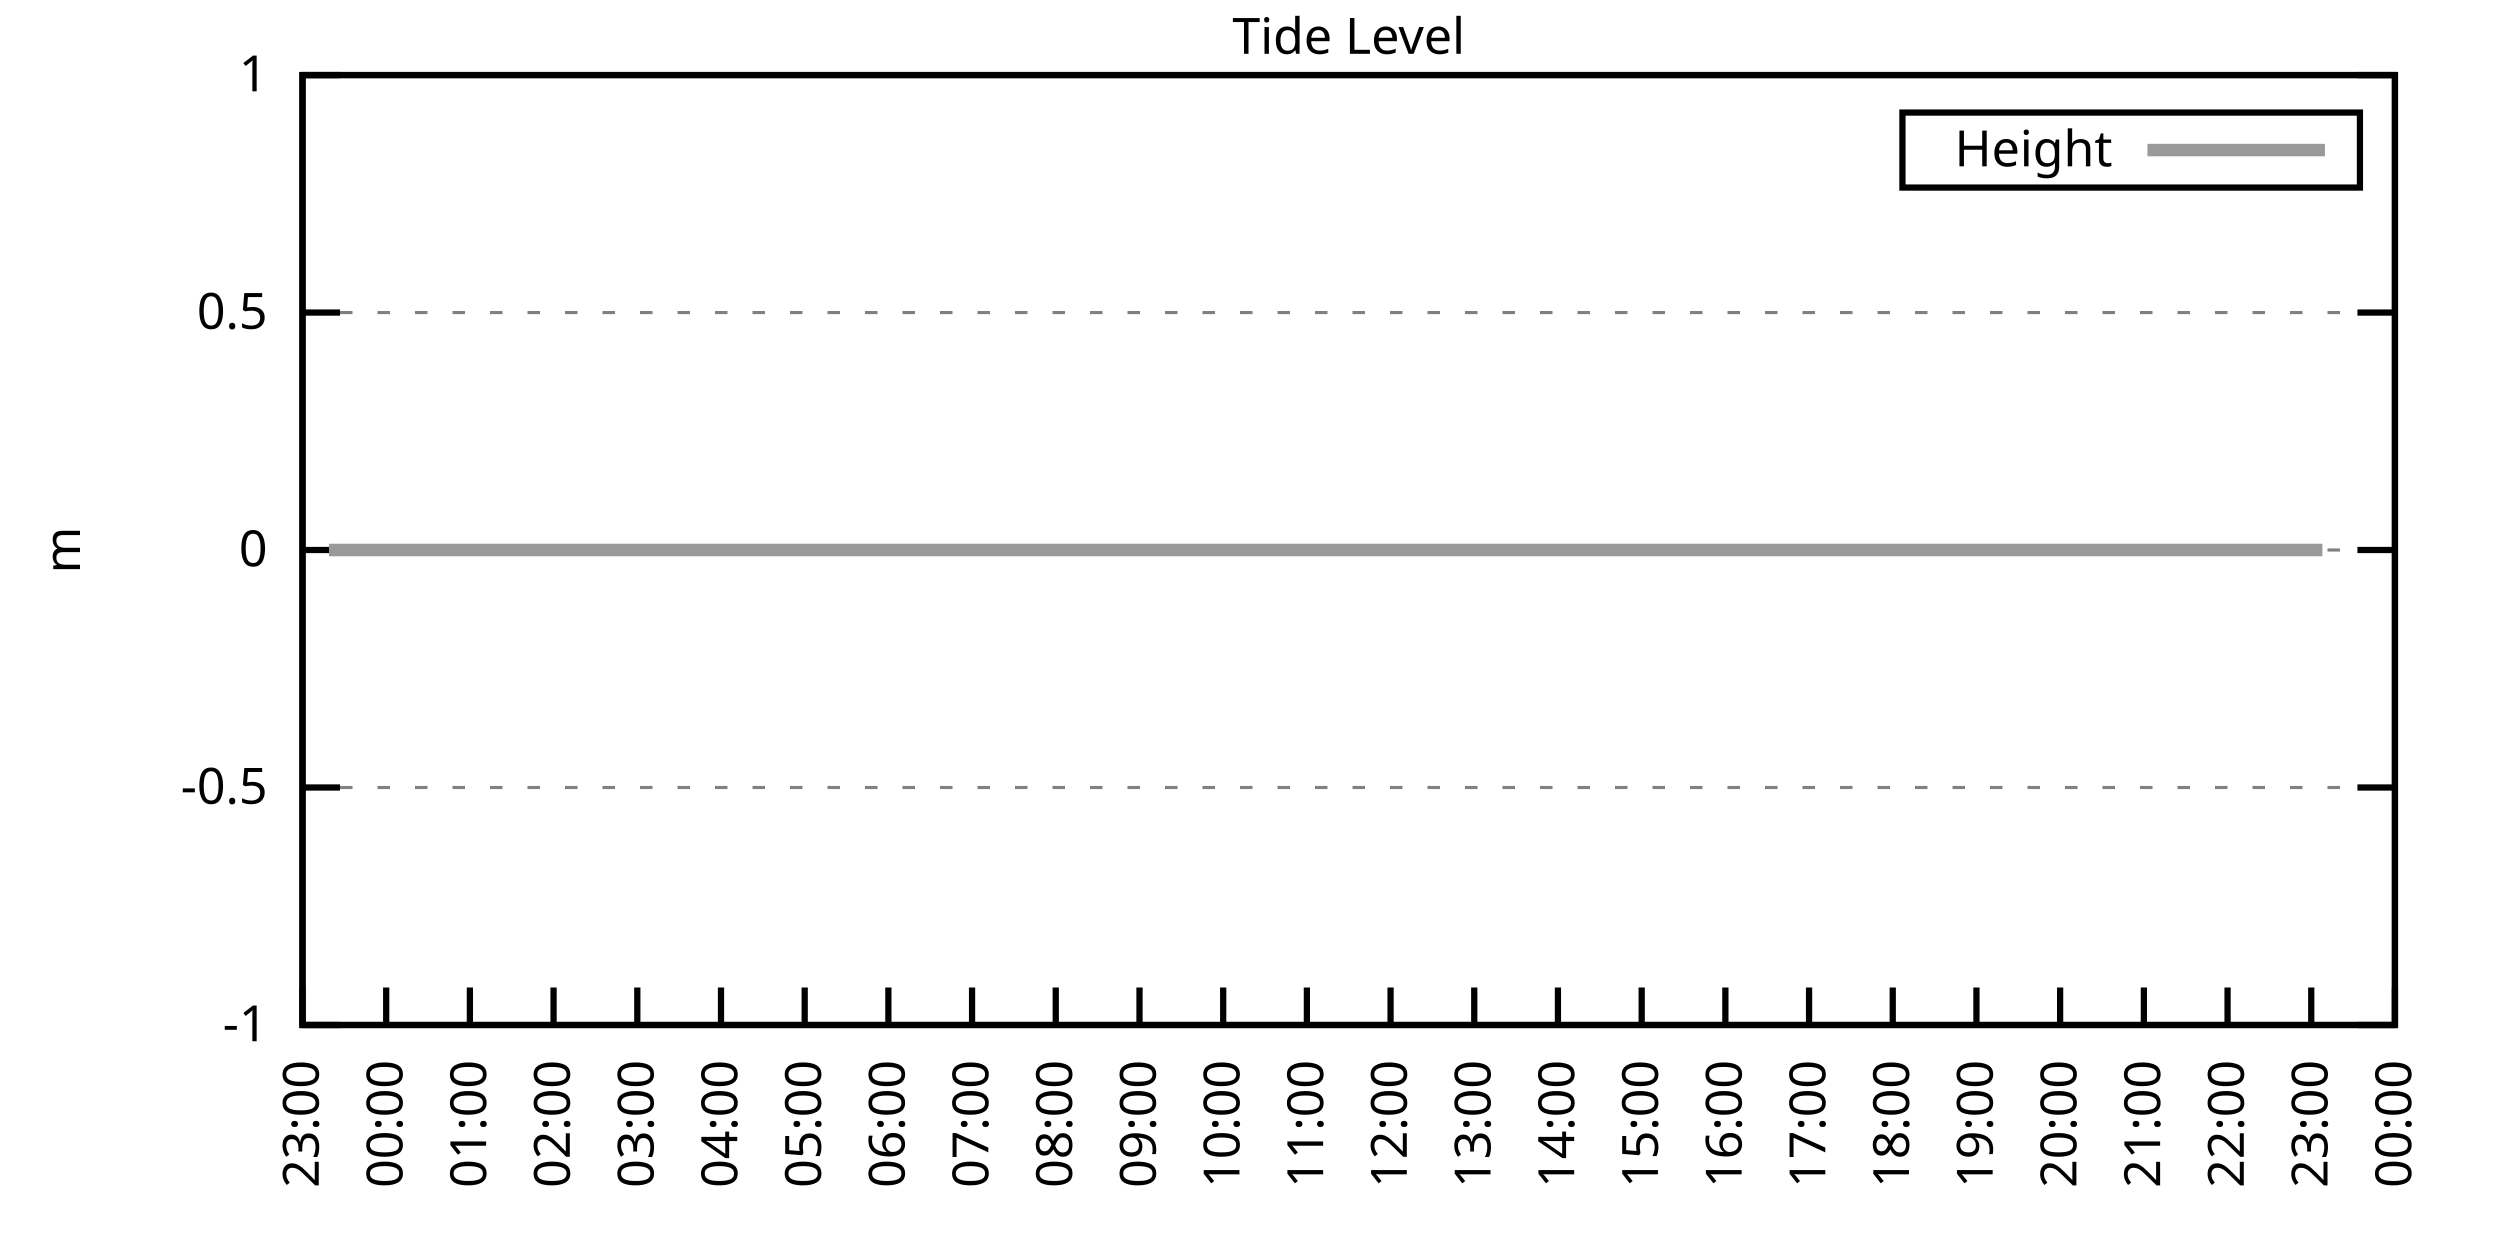
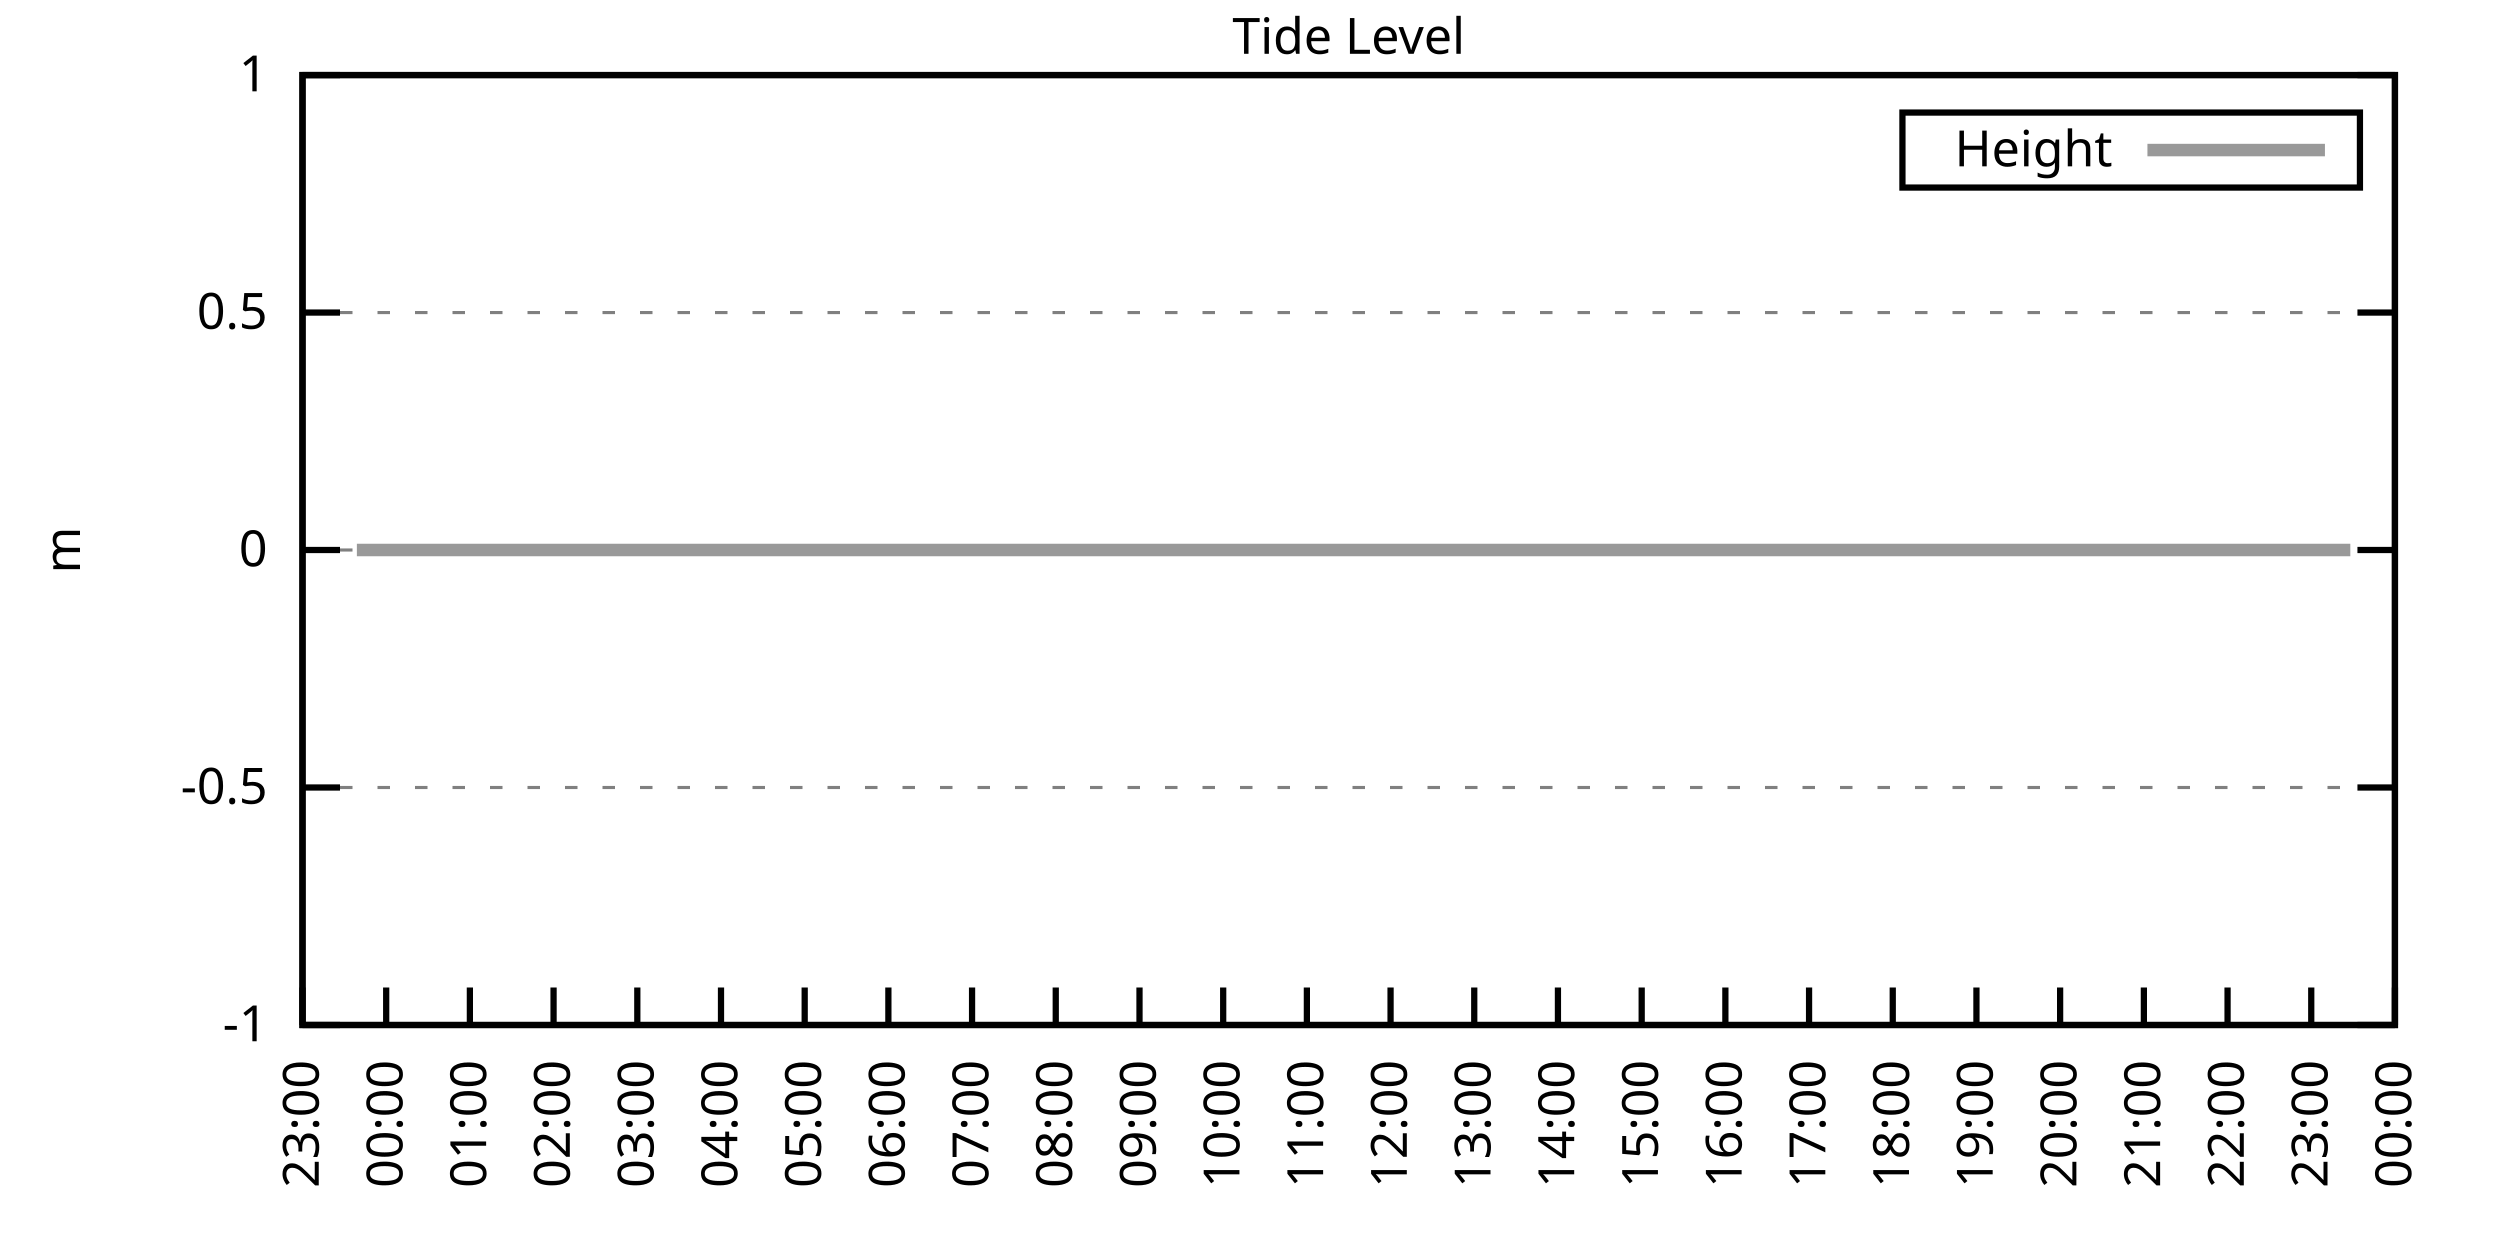
<svg xmlns="http://www.w3.org/2000/svg" xmlns:xlink="http://www.w3.org/1999/xlink" width="400" height="200" viewBox="0 0 400 200">
  <g id="gnuplot_canvas">
    <rect x="0" y="0" width="400" height="200" fill="none" />
    <defs>
      <circle id="gpDot" r="0.5" stroke-width="0.5" stroke="currentColor" />
      <path id="gpPt0" stroke-width="0.333" stroke="currentColor" d="M-1,0 h2 M0,-1 v2" />
      <path id="gpPt1" stroke-width="0.333" stroke="currentColor" d="M-1,-1 L1,1 M1,-1 L-1,1" />
      <path id="gpPt2" stroke-width="0.333" stroke="currentColor" d="M-1,0 L1,0 M0,-1 L0,1 M-1,-1 L1,1 M-1,1 L1,-1" />
      <rect id="gpPt3" stroke-width="0.333" stroke="currentColor" x="-1" y="-1" width="2" height="2" />
      <rect id="gpPt4" stroke-width="0.333" stroke="currentColor" fill="currentColor" x="-1" y="-1" width="2" height="2" />
      <circle id="gpPt5" stroke-width="0.333" stroke="currentColor" cx="0" cy="0" r="1" />
      <use xlink:href="#gpPt5" id="gpPt6" fill="currentColor" stroke="none" />
      <path id="gpPt7" stroke-width="0.333" stroke="currentColor" d="M0,-1.33 L-1.33,0.67 L1.33,0.67 z" />
      <use xlink:href="#gpPt7" id="gpPt8" fill="currentColor" stroke="none" />
      <use xlink:href="#gpPt7" id="gpPt9" stroke="currentColor" transform="rotate(180)" />
      <use xlink:href="#gpPt9" id="gpPt10" fill="currentColor" stroke="none" />
      <use xlink:href="#gpPt3" id="gpPt11" stroke="currentColor" transform="rotate(45)" />
      <use xlink:href="#gpPt11" id="gpPt12" fill="currentColor" stroke="none" />
      <path id="gpPt13" stroke-width="0.333" stroke="currentColor" d="M0,1.330 L1.265,0.411 L0.782,-1.067 L-0.782,-1.076 L-1.265,0.411 z" />
      <use xlink:href="#gpPt13" id="gpPt14" fill="currentColor" stroke="none" />
      <filter id="textbox" filterUnits="objectBoundingBox" x="0" y="0" height="1" width="1">
        <feFlood flood-color="white" flood-opacity="1" result="bgnd" />
        <feComposite in="SourceGraphic" in2="bgnd" operator="atop" />
      </filter>
      <filter id="greybox" filterUnits="objectBoundingBox" x="0" y="0" height="1" width="1">
        <feFlood flood-color="lightgrey" flood-opacity="1" result="grey" />
        <feComposite in="SourceGraphic" in2="grey" operator="atop" />
      </filter>
    </defs>
    <g fill="none" color="white" stroke="currentColor" stroke-width="1.00" stroke-linecap="butt" stroke-linejoin="miter">
</g>
    <g fill="none" color="black" stroke="currentColor" stroke-width="1.00" stroke-linecap="butt" stroke-linejoin="miter">
      <g stroke="none" shape-rendering="crispEdges">
        <polygon fill="rgb(255, 255, 255)" points="48.40,164.00 383.18,164.00 383.18,12.02 48.40,12.02 " />
      </g>
    </g>
    <g fill="none" color="black" stroke="currentColor" stroke-width="1.00" stroke-linecap="butt" stroke-linejoin="miter">
</g>
    <g fill="none" color="black" stroke="black" stroke-width="0.50" stroke-linecap="butt" stroke-linejoin="miter">
</g>
    <g fill="none" color="gray" stroke="currentColor" stroke-width="0.50" stroke-linecap="butt" stroke-linejoin="miter">
      <path stroke="gray" stroke-dasharray="2,4" class="gridline" d="M48.40,164.00 L383.19,164.00  " />
    </g>
    <g fill="none" color="gray" stroke="gray" stroke-width="1.00" stroke-linecap="butt" stroke-linejoin="miter">
</g>
    <g fill="none" color="black" stroke="currentColor" stroke-width="1.00" stroke-linecap="butt" stroke-linejoin="miter">
      <path stroke="black" d="M48.40,164.00 L54.40,164.00 M383.19,164.00 L377.19,164.00  " />
      <g transform="translate(42.80,166.60)" stroke="none" fill="black" font-family="Sans" font-size="8.00" text-anchor="end">
        <text>
          <tspan font-family="Sans">-1</tspan>
        </text>
      </g>
    </g>
    <g fill="none" color="black" stroke="currentColor" stroke-width="1.00" stroke-linecap="butt" stroke-linejoin="miter">
</g>
    <g fill="none" color="black" stroke="black" stroke-width="0.50" stroke-linecap="butt" stroke-linejoin="miter">
</g>
    <g fill="none" color="gray" stroke="currentColor" stroke-width="0.50" stroke-linecap="butt" stroke-linejoin="miter">
      <path stroke="gray" stroke-dasharray="2,4" class="gridline" d="M48.40,126.00 L383.19,126.00  " />
    </g>
    <g fill="none" color="gray" stroke="gray" stroke-width="1.00" stroke-linecap="butt" stroke-linejoin="miter">
</g>
    <g fill="none" color="black" stroke="currentColor" stroke-width="1.00" stroke-linecap="butt" stroke-linejoin="miter">
      <path stroke="black" d="M48.40,126.00 L54.40,126.00 M383.19,126.00 L377.19,126.00  " />
      <g transform="translate(42.80,128.60)" stroke="none" fill="black" font-family="Sans" font-size="8.00" text-anchor="end">
        <text>
          <tspan font-family="Sans">-0.5</tspan>
        </text>
      </g>
    </g>
    <g fill="none" color="black" stroke="currentColor" stroke-width="1.00" stroke-linecap="butt" stroke-linejoin="miter">
</g>
    <g fill="none" color="black" stroke="black" stroke-width="0.50" stroke-linecap="butt" stroke-linejoin="miter">
</g>
    <g fill="none" color="gray" stroke="currentColor" stroke-width="0.50" stroke-linecap="butt" stroke-linejoin="miter">
      <path stroke="gray" stroke-dasharray="2,4" class="gridline" d="M48.40,88.00 L383.19,88.00  " />
    </g>
    <g fill="none" color="gray" stroke="gray" stroke-width="1.00" stroke-linecap="butt" stroke-linejoin="miter">
</g>
    <g fill="none" color="black" stroke="currentColor" stroke-width="1.00" stroke-linecap="butt" stroke-linejoin="miter">
      <path stroke="black" d="M48.40,88.00 L54.40,88.00 M383.19,88.00 L377.19,88.00  " />
      <g transform="translate(42.80,90.60)" stroke="none" fill="black" font-family="Sans" font-size="8.00" text-anchor="end">
        <text>
          <tspan font-family="Sans"> 0</tspan>
        </text>
      </g>
    </g>
    <g fill="none" color="black" stroke="currentColor" stroke-width="1.00" stroke-linecap="butt" stroke-linejoin="miter">
</g>
    <g fill="none" color="black" stroke="black" stroke-width="0.50" stroke-linecap="butt" stroke-linejoin="miter">
</g>
    <g fill="none" color="gray" stroke="currentColor" stroke-width="0.50" stroke-linecap="butt" stroke-linejoin="miter">
      <path stroke="gray" stroke-dasharray="2,4" class="gridline" d="M48.40,50.01 L383.19,50.01  " />
    </g>
    <g fill="none" color="gray" stroke="gray" stroke-width="1.00" stroke-linecap="butt" stroke-linejoin="miter">
</g>
    <g fill="none" color="black" stroke="currentColor" stroke-width="1.00" stroke-linecap="butt" stroke-linejoin="miter">
      <path stroke="black" d="M48.40,50.01 L54.40,50.01 M383.19,50.01 L377.19,50.01  " />
      <g transform="translate(42.80,52.61)" stroke="none" fill="black" font-family="Sans" font-size="8.00" text-anchor="end">
        <text>
          <tspan font-family="Sans"> 0.5</tspan>
        </text>
      </g>
    </g>
    <g fill="none" color="black" stroke="currentColor" stroke-width="1.00" stroke-linecap="butt" stroke-linejoin="miter">
</g>
    <g fill="none" color="black" stroke="black" stroke-width="0.50" stroke-linecap="butt" stroke-linejoin="miter">
</g>
    <g fill="none" color="gray" stroke="currentColor" stroke-width="0.50" stroke-linecap="butt" stroke-linejoin="miter">
      <path stroke="gray" stroke-dasharray="2,4" class="gridline" d="M48.40,12.01 L383.19,12.01  " />
    </g>
    <g fill="none" color="gray" stroke="gray" stroke-width="1.00" stroke-linecap="butt" stroke-linejoin="miter">
</g>
    <g fill="none" color="black" stroke="currentColor" stroke-width="1.00" stroke-linecap="butt" stroke-linejoin="miter">
      <path stroke="black" d="M48.40,12.01 L54.40,12.01 M383.19,12.01 L377.19,12.01  " />
      <g transform="translate(42.80,14.61)" stroke="none" fill="black" font-family="Sans" font-size="8.00" text-anchor="end">
        <text>
          <tspan font-family="Sans"> 1</tspan>
        </text>
      </g>
    </g>
    <g fill="none" color="black" stroke="currentColor" stroke-width="1.00" stroke-linecap="butt" stroke-linejoin="miter">
      <path stroke="black" d="M48.40,164.00 L48.40,158.00  " />
      <g transform="translate(51.00,169.60) rotate(270.00)" stroke="none" fill="black" font-family="Sans" font-size="8.00" text-anchor="end">
        <text>
          <tspan font-family="Sans">23:00</tspan>
        </text>
      </g>
    </g>
    <g fill="none" color="black" stroke="currentColor" stroke-width="1.00" stroke-linecap="butt" stroke-linejoin="miter">
      <path stroke="black" d="M61.79,164.00 L61.79,158.00  " />
      <g transform="translate(64.39,169.60) rotate(270.00)" stroke="none" fill="black" font-family="Sans" font-size="8.00" text-anchor="end">
        <text>
          <tspan font-family="Sans">00:00</tspan>
        </text>
      </g>
    </g>
    <g fill="none" color="black" stroke="currentColor" stroke-width="1.00" stroke-linecap="butt" stroke-linejoin="miter">
      <path stroke="black" d="M75.18,164.00 L75.18,158.00  " />
      <g transform="translate(77.78,169.60) rotate(270.00)" stroke="none" fill="black" font-family="Sans" font-size="8.00" text-anchor="end">
        <text>
          <tspan font-family="Sans">01:00</tspan>
        </text>
      </g>
    </g>
    <g fill="none" color="black" stroke="currentColor" stroke-width="1.00" stroke-linecap="butt" stroke-linejoin="miter">
      <path stroke="black" d="M88.57,164.00 L88.57,158.00  " />
      <g transform="translate(91.17,169.60) rotate(270.00)" stroke="none" fill="black" font-family="Sans" font-size="8.00" text-anchor="end">
        <text>
          <tspan font-family="Sans">02:00</tspan>
        </text>
      </g>
    </g>
    <g fill="none" color="black" stroke="currentColor" stroke-width="1.00" stroke-linecap="butt" stroke-linejoin="miter">
      <path stroke="black" d="M101.97,164.00 L101.97,158.00  " />
      <g transform="translate(104.57,169.60) rotate(270.00)" stroke="none" fill="black" font-family="Sans" font-size="8.00" text-anchor="end">
        <text>
          <tspan font-family="Sans">03:00</tspan>
        </text>
      </g>
    </g>
    <g fill="none" color="black" stroke="currentColor" stroke-width="1.00" stroke-linecap="butt" stroke-linejoin="miter">
      <path stroke="black" d="M115.36,164.00 L115.36,158.00  " />
      <g transform="translate(117.96,169.60) rotate(270.00)" stroke="none" fill="black" font-family="Sans" font-size="8.00" text-anchor="end">
        <text>
          <tspan font-family="Sans">04:00</tspan>
        </text>
      </g>
    </g>
    <g fill="none" color="black" stroke="currentColor" stroke-width="1.00" stroke-linecap="butt" stroke-linejoin="miter">
      <path stroke="black" d="M128.75,164.00 L128.75,158.00  " />
      <g transform="translate(131.35,169.60) rotate(270.00)" stroke="none" fill="black" font-family="Sans" font-size="8.00" text-anchor="end">
        <text>
          <tspan font-family="Sans">05:00</tspan>
        </text>
      </g>
    </g>
    <g fill="none" color="black" stroke="currentColor" stroke-width="1.00" stroke-linecap="butt" stroke-linejoin="miter">
      <path stroke="black" d="M142.14,164.00 L142.14,158.00  " />
      <g transform="translate(144.74,169.60) rotate(270.00)" stroke="none" fill="black" font-family="Sans" font-size="8.00" text-anchor="end">
        <text>
          <tspan font-family="Sans">06:00</tspan>
        </text>
      </g>
    </g>
    <g fill="none" color="black" stroke="currentColor" stroke-width="1.00" stroke-linecap="butt" stroke-linejoin="miter">
      <path stroke="black" d="M155.53,164.00 L155.53,158.00  " />
      <g transform="translate(158.13,169.60) rotate(270.00)" stroke="none" fill="black" font-family="Sans" font-size="8.00" text-anchor="end">
        <text>
          <tspan font-family="Sans">07:00</tspan>
        </text>
      </g>
    </g>
    <g fill="none" color="black" stroke="currentColor" stroke-width="1.00" stroke-linecap="butt" stroke-linejoin="miter">
      <path stroke="black" d="M168.92,164.00 L168.92,158.00  " />
      <g transform="translate(171.52,169.60) rotate(270.00)" stroke="none" fill="black" font-family="Sans" font-size="8.00" text-anchor="end">
        <text>
          <tspan font-family="Sans">08:00</tspan>
        </text>
      </g>
    </g>
    <g fill="none" color="black" stroke="currentColor" stroke-width="1.00" stroke-linecap="butt" stroke-linejoin="miter">
      <path stroke="black" d="M182.32,164.00 L182.32,158.00  " />
      <g transform="translate(184.92,169.60) rotate(270.00)" stroke="none" fill="black" font-family="Sans" font-size="8.00" text-anchor="end">
        <text>
          <tspan font-family="Sans">09:00</tspan>
        </text>
      </g>
    </g>
    <g fill="none" color="black" stroke="currentColor" stroke-width="1.00" stroke-linecap="butt" stroke-linejoin="miter">
      <path stroke="black" d="M195.71,164.00 L195.71,158.00  " />
      <g transform="translate(198.31,169.60) rotate(270.00)" stroke="none" fill="black" font-family="Sans" font-size="8.00" text-anchor="end">
        <text>
          <tspan font-family="Sans">10:00</tspan>
        </text>
      </g>
    </g>
    <g fill="none" color="black" stroke="currentColor" stroke-width="1.00" stroke-linecap="butt" stroke-linejoin="miter">
      <path stroke="black" d="M209.10,164.00 L209.10,158.00  " />
      <g transform="translate(211.70,169.60) rotate(270.00)" stroke="none" fill="black" font-family="Sans" font-size="8.00" text-anchor="end">
        <text>
          <tspan font-family="Sans">11:00</tspan>
        </text>
      </g>
    </g>
    <g fill="none" color="black" stroke="currentColor" stroke-width="1.00" stroke-linecap="butt" stroke-linejoin="miter">
      <path stroke="black" d="M222.49,164.00 L222.49,158.00  " />
      <g transform="translate(225.09,169.60) rotate(270.00)" stroke="none" fill="black" font-family="Sans" font-size="8.00" text-anchor="end">
        <text>
          <tspan font-family="Sans">12:00</tspan>
        </text>
      </g>
    </g>
    <g fill="none" color="black" stroke="currentColor" stroke-width="1.00" stroke-linecap="butt" stroke-linejoin="miter">
      <path stroke="black" d="M235.88,164.00 L235.88,158.00  " />
      <g transform="translate(238.48,169.60) rotate(270.00)" stroke="none" fill="black" font-family="Sans" font-size="8.00" text-anchor="end">
        <text>
          <tspan font-family="Sans">13:00</tspan>
        </text>
      </g>
    </g>
    <g fill="none" color="black" stroke="currentColor" stroke-width="1.00" stroke-linecap="butt" stroke-linejoin="miter">
      <path stroke="black" d="M249.27,164.00 L249.27,158.00  " />
      <g transform="translate(251.87,169.60) rotate(270.00)" stroke="none" fill="black" font-family="Sans" font-size="8.00" text-anchor="end">
        <text>
          <tspan font-family="Sans">14:00</tspan>
        </text>
      </g>
    </g>
    <g fill="none" color="black" stroke="currentColor" stroke-width="1.00" stroke-linecap="butt" stroke-linejoin="miter">
      <path stroke="black" d="M262.67,164.00 L262.67,158.00  " />
      <g transform="translate(265.27,169.60) rotate(270.00)" stroke="none" fill="black" font-family="Sans" font-size="8.00" text-anchor="end">
        <text>
          <tspan font-family="Sans">15:00</tspan>
        </text>
      </g>
    </g>
    <g fill="none" color="black" stroke="currentColor" stroke-width="1.00" stroke-linecap="butt" stroke-linejoin="miter">
      <path stroke="black" d="M276.06,164.00 L276.06,158.00  " />
      <g transform="translate(278.66,169.60) rotate(270.00)" stroke="none" fill="black" font-family="Sans" font-size="8.00" text-anchor="end">
        <text>
          <tspan font-family="Sans">16:00</tspan>
        </text>
      </g>
    </g>
    <g fill="none" color="black" stroke="currentColor" stroke-width="1.00" stroke-linecap="butt" stroke-linejoin="miter">
      <path stroke="black" d="M289.45,164.00 L289.45,158.00  " />
      <g transform="translate(292.05,169.60) rotate(270.00)" stroke="none" fill="black" font-family="Sans" font-size="8.00" text-anchor="end">
        <text>
          <tspan font-family="Sans">17:00</tspan>
        </text>
      </g>
    </g>
    <g fill="none" color="black" stroke="currentColor" stroke-width="1.00" stroke-linecap="butt" stroke-linejoin="miter">
      <path stroke="black" d="M302.84,164.00 L302.84,158.00  " />
      <g transform="translate(305.44,169.60) rotate(270.00)" stroke="none" fill="black" font-family="Sans" font-size="8.00" text-anchor="end">
        <text>
          <tspan font-family="Sans">18:00</tspan>
        </text>
      </g>
    </g>
    <g fill="none" color="black" stroke="currentColor" stroke-width="1.00" stroke-linecap="butt" stroke-linejoin="miter">
      <path stroke="black" d="M316.23,164.00 L316.23,158.00  " />
      <g transform="translate(318.83,169.60) rotate(270.00)" stroke="none" fill="black" font-family="Sans" font-size="8.00" text-anchor="end">
        <text>
          <tspan font-family="Sans">19:00</tspan>
        </text>
      </g>
    </g>
    <g fill="none" color="black" stroke="currentColor" stroke-width="1.00" stroke-linecap="butt" stroke-linejoin="miter">
      <path stroke="black" d="M329.62,164.00 L329.62,158.00  " />
      <g transform="translate(332.22,169.60) rotate(270.00)" stroke="none" fill="black" font-family="Sans" font-size="8.00" text-anchor="end">
        <text>
          <tspan font-family="Sans">20:00</tspan>
        </text>
      </g>
    </g>
    <g fill="none" color="black" stroke="currentColor" stroke-width="1.00" stroke-linecap="butt" stroke-linejoin="miter">
      <path stroke="black" d="M343.02,164.00 L343.02,158.00  " />
      <g transform="translate(345.62,169.60) rotate(270.00)" stroke="none" fill="black" font-family="Sans" font-size="8.00" text-anchor="end">
        <text>
          <tspan font-family="Sans">21:00</tspan>
        </text>
      </g>
    </g>
    <g fill="none" color="black" stroke="currentColor" stroke-width="1.00" stroke-linecap="butt" stroke-linejoin="miter">
      <path stroke="black" d="M356.41,164.00 L356.41,158.00  " />
      <g transform="translate(359.01,169.60) rotate(270.00)" stroke="none" fill="black" font-family="Sans" font-size="8.00" text-anchor="end">
        <text>
          <tspan font-family="Sans">22:00</tspan>
        </text>
      </g>
    </g>
    <g fill="none" color="black" stroke="currentColor" stroke-width="1.00" stroke-linecap="butt" stroke-linejoin="miter">
      <path stroke="black" d="M369.80,164.00 L369.80,158.00  " />
      <g transform="translate(372.40,169.60) rotate(270.00)" stroke="none" fill="black" font-family="Sans" font-size="8.00" text-anchor="end">
        <text>
          <tspan font-family="Sans">23:00</tspan>
        </text>
      </g>
    </g>
    <g fill="none" color="black" stroke="currentColor" stroke-width="1.00" stroke-linecap="butt" stroke-linejoin="miter">
      <path stroke="black" d="M383.19,164.00 L383.19,158.00  " />
      <g transform="translate(385.79,169.60) rotate(270.00)" stroke="none" fill="black" font-family="Sans" font-size="8.00" text-anchor="end">
        <text>
          <tspan font-family="Sans">00:00</tspan>
        </text>
      </g>
    </g>
    <g fill="none" color="black" stroke="currentColor" stroke-width="1.00" stroke-linecap="butt" stroke-linejoin="miter">
</g>
    <g fill="none" color="black" stroke="currentColor" stroke-width="1.00" stroke-linecap="butt" stroke-linejoin="miter">
      <path stroke="black" d="M48.40,12.01 L48.40,164.00 L383.19,164.00 L383.19,12.01 L48.40,12.01 Z  " />
    </g>
    <g fill="none" color="black" stroke="currentColor" stroke-width="1.00" stroke-linecap="butt" stroke-linejoin="miter">
</g>
    <g fill="none" color="black" stroke="currentColor" stroke-width="1.00" stroke-linecap="butt" stroke-linejoin="miter">
      <path stroke="black" d="M304.39,30.01 L304.39,18.01 L377.59,18.01 L377.59,30.01 L304.39,30.01 Z  " />
    </g>
    <g id="Tide_level_plot_1">
      <g fill="none" color="white" stroke="black" stroke-width="2.00" stroke-linecap="butt" stroke-linejoin="miter">
</g>
      <g fill="none" color="black" stroke="currentColor" stroke-width="2.00" stroke-linecap="butt" stroke-linejoin="miter">
        <g transform="translate(337.99,26.61)" stroke="none" fill="black" font-family="Sans" font-size="8.00" text-anchor="end">
          <text>
            <tspan font-family="Sans">Height</tspan>
          </text>
        </g>
      </g>
      <g fill="none" color="black" stroke="currentColor" stroke-width="2.00" stroke-linecap="butt" stroke-linejoin="miter">
-         <path stroke="rgb(153, 153, 153)" d="M343.59,24.01 L371.99,24.01 M52.64,88.00 L54.87,88.00 L57.10,88.00 L58.89,88.00 L63.58,88.00 L65.81,88.00   L68.04,88.00 L70.27,88.00 L72.73,88.00 L74.96,88.00 L76.75,88.00 L79.42,88.00 L81.43,88.00 L83.66,88.00   L85.90,88.00 L88.35,88.00 L90.58,88.00 L92.37,88.00 L94.60,88.00 L97.28,88.00 L99.51,88.00 L101.74,88.00   L103.98,88.00 L105.98,88.00 L108.22,88.00 L110.45,88.00 L112.68,88.00 L115.13,88.00 L117.14,88.00 L119.60,88.00   L121.61,88.00 L123.84,88.00 L126.29,88.00 L128.30,88.00 L130.76,88.00 L132.54,88.00 L135.00,88.00 L137.23,88.00   L139.46,88.00 L141.92,88.00 L143.93,88.00 L146.38,88.00 L148.61,88.00 L150.40,88.00 L152.85,88.00 L155.09,88.00   L157.10,88.00 L159.77,88.00 L162.01,88.00 L163.79,88.00 L166.02,88.00 L168.48,88.00 L170.71,88.00 L173.17,88.00   L174.95,88.00 L177.63,88.00 L179.41,88.00 L181.87,88.00 L184.32,88.00 L186.11,88.00 L188.57,88.00 L190.80,88.00   L193.25,88.00 L195.48,88.00 L197.27,88.00 L199.95,88.00 L202.18,88.00 L204.19,88.00 L206.42,88.00 L208.65,88.00   L211.11,88.00 L213.34,88.00 L215.13,88.00 L217.58,88.00 L219.81,88.00 L222.27,88.00 L224.05,88.00 L226.51,88.00   L228.74,88.00 L230.75,88.00 L233.20,88.00 L235.66,88.00 L237.67,88.00 L239.90,88.00 L242.36,88.00 L244.59,88.00   L246.60,88.00 L248.83,88.00 L251.28,88.00 L253.07,88.00 L255.75,88.00 L257.76,88.00 L260.21,88.00 L262.44,88.00   L264.45,88.00 L266.68,88.00 L268.92,88.00 L271.37,88.00 L273.38,88.00 L275.83,88.00 L277.84,88.00 L280.07,88.00   L282.53,88.00 L284.76,88.00 L286.77,88.00 L289.00,88.00 L291.23,88.00 L293.69,88.00 L295.48,88.00 L297.93,88.00   L300.39,88.00 L302.17,88.00 L304.63,88.00 L307.08,88.00 L309.31,88.00 L311.10,88.00 L313.78,88.00 L315.79,88.00   L318.24,88.00 L320.03,88.00 L322.48,88.00 L324.94,88.00 L326.95,88.00 L329.18,88.00 L331.41,88.00 L333.86,88.00   L335.65,88.00 L338.10,88.00 L340.11,88.00 L342.57,88.00 L344.80,88.00 L347.26,88.00 L349.26,88.00 L351.50,88.00   L353.73,88.00 L356.18,88.00 L358.42,88.00 L360.42,88.00 L362.66,88.00 L365.11,88.00 L367.12,88.00 L368.91,88.00   L371.58,88.00  " />
+         <path stroke="rgb(153, 153, 153)" d="M343.59,24.01 L371.99,24.01 M57.10,88.00 L58.89,88.00 L63.58,88.00 L65.81,88.00 L68.04,88.00 L70.27,88.00   L72.73,88.00 L74.96,88.00 L76.75,88.00 L79.42,88.00 L81.43,88.00 L83.66,88.00 L85.90,88.00 L88.35,88.00   L90.58,88.00 L92.37,88.00 L94.60,88.00 L97.28,88.00 L99.51,88.00 L101.74,88.00 L103.98,88.00 L105.98,88.00   L108.22,88.00 L110.45,88.00 L112.68,88.00 L115.13,88.00 L117.14,88.00 L119.60,88.00 L121.61,88.00 L123.84,88.00   L126.29,88.00 L128.30,88.00 L130.76,88.00 L132.54,88.00 L135.00,88.00 L137.23,88.00 L139.46,88.00 L141.92,88.00   L143.93,88.00 L146.38,88.00 L148.61,88.00 L150.40,88.00 L152.85,88.00 L155.09,88.00 L157.10,88.00 L159.77,88.00   L162.01,88.00 L163.79,88.00 L166.02,88.00 L168.48,88.00 L170.71,88.00 L173.17,88.00 L174.95,88.00 L177.63,88.00   L179.41,88.00 L181.87,88.00 L184.32,88.00 L186.11,88.00 L188.57,88.00 L190.80,88.00 L193.25,88.00 L195.48,88.00   L197.27,88.00 L199.95,88.00 L202.18,88.00 L204.19,88.00 L206.42,88.00 L208.65,88.00 L211.11,88.00 L213.34,88.00   L215.13,88.00 L217.58,88.00 L219.81,88.00 L222.27,88.00 L224.05,88.00 L226.51,88.00 L228.74,88.00 L230.75,88.00   L233.20,88.00 L235.66,88.00 L237.67,88.00 L239.90,88.00 L242.36,88.00 L244.59,88.00 L246.60,88.00 L248.83,88.00   L251.28,88.00 L253.07,88.00 L255.75,88.00 L257.76,88.00 L260.21,88.00 L262.44,88.00 L264.45,88.00 L266.68,88.00   L268.92,88.00 L271.37,88.00 L273.38,88.00 L275.83,88.00 L277.84,88.00 L280.07,88.00 L282.53,88.00 L284.76,88.00   L286.77,88.00 L289.00,88.00 L291.23,88.00 L293.69,88.00 L295.48,88.00 L297.93,88.00 L300.39,88.00 L302.17,88.00   L304.63,88.00 L307.08,88.00 L309.31,88.00 L311.10,88.00 L313.78,88.00 L315.79,88.00 L318.24,88.00 L320.03,88.00   L322.48,88.00 L324.94,88.00 L326.95,88.00 L329.18,88.00 L331.41,88.00 L333.86,88.00 L335.65,88.00 L338.10,88.00   L340.11,88.00 L342.57,88.00 L344.80,88.00 L347.26,88.00 L349.26,88.00 L351.50,88.00 L353.73,88.00 L356.18,88.00   L358.42,88.00 L360.42,88.00 L362.66,88.00 L365.11,88.00 L367.12,88.00 L368.91,88.00 L371.58,88.00 L373.59,88.00   L376.05,88.00  " />
      </g>
    </g>
    <g fill="none" color="black" stroke="currentColor" stroke-width="2.00" stroke-linecap="butt" stroke-linejoin="miter">
</g>
    <g fill="none" color="black" stroke="black" stroke-width="1.00" stroke-linecap="butt" stroke-linejoin="miter">
</g>
    <g fill="none" color="black" stroke="currentColor" stroke-width="1.00" stroke-linecap="butt" stroke-linejoin="miter">
      <path stroke="black" d="M48.40,12.01 L48.40,164.00 L383.19,164.00 L383.19,12.01 L48.40,12.01 Z  " />
      <g transform="translate(12.80,88.01) rotate(270.00)" stroke="none" fill="black" font-family="Sans" font-size="8.00" text-anchor="middle">
        <text>
          <tspan font-family="Sans">m</tspan>
        </text>
      </g>
    </g>
    <g fill="none" color="black" stroke="currentColor" stroke-width="1.00" stroke-linecap="butt" stroke-linejoin="miter">
</g>
    <g fill="none" color="black" stroke="currentColor" stroke-width="1.00" stroke-linecap="butt" stroke-linejoin="miter">
      <g transform="translate(215.79,8.61)" stroke="none" fill="black" font-family="Sans" font-size="8.00" text-anchor="middle">
        <text>
          <tspan font-family="Sans">Tide Level</tspan>
        </text>
      </g>
    </g>
    <g fill="none" color="black" stroke="currentColor" stroke-width="1.00" stroke-linecap="butt" stroke-linejoin="miter">
</g>
  </g>
</svg>
